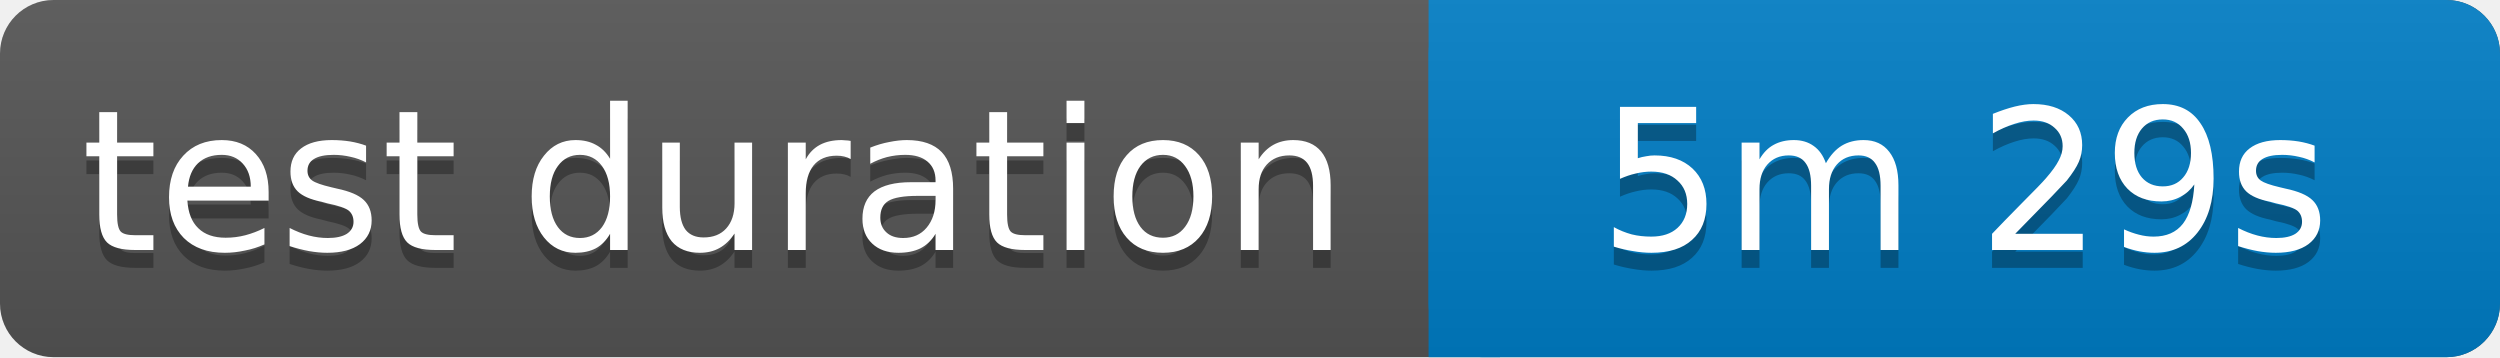
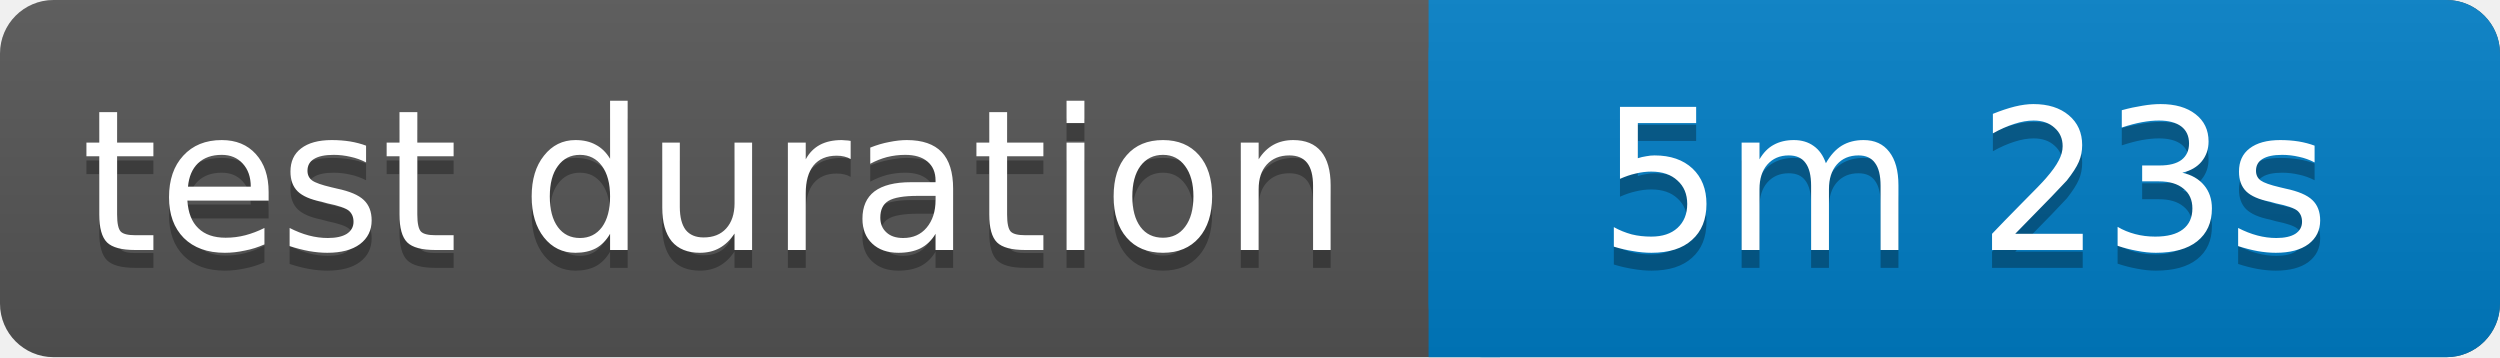
<svg xmlns="http://www.w3.org/2000/svg" width="140" height="20">
  <linearGradient id="b" x2="0" y2="100%">
    <stop offset="0" stop-color="#bbb" stop-opacity=".1" />
    <stop offset="1" stop-opacity=".1" />
  </linearGradient>
  <rect rx="3" width="140" height="20" fill="#555" />
  <rect rx="3" x="80" width="60" height="20" fill="#007ec6" />
  <path fill="#007ec6" d="M80 0h4v20h-4z" />
  <rect rx="3" width="140" height="20" fill="url(#b)" />
  <g fill="#fff" text-anchor="middle" font-family="Verdana,Geneva,DejaVu Sans,sans-serif" font-size="11">
    <text x="40" y="15" fill="#010101" fill-opacity=".3">test duration</text>
    <text x="40" y="14">test duration</text>
-     <text x="110" y="15" fill="#010101" fill-opacity=".3">5m 29s</text>
-     <text x="110" y="14">5m 29s</text>
+     <text x="110" y="15" fill="#010101" fill-opacity=".3">5m 23s</text>
+     <text x="110" y="14">5m 23s</text>
  </g>
</svg>
